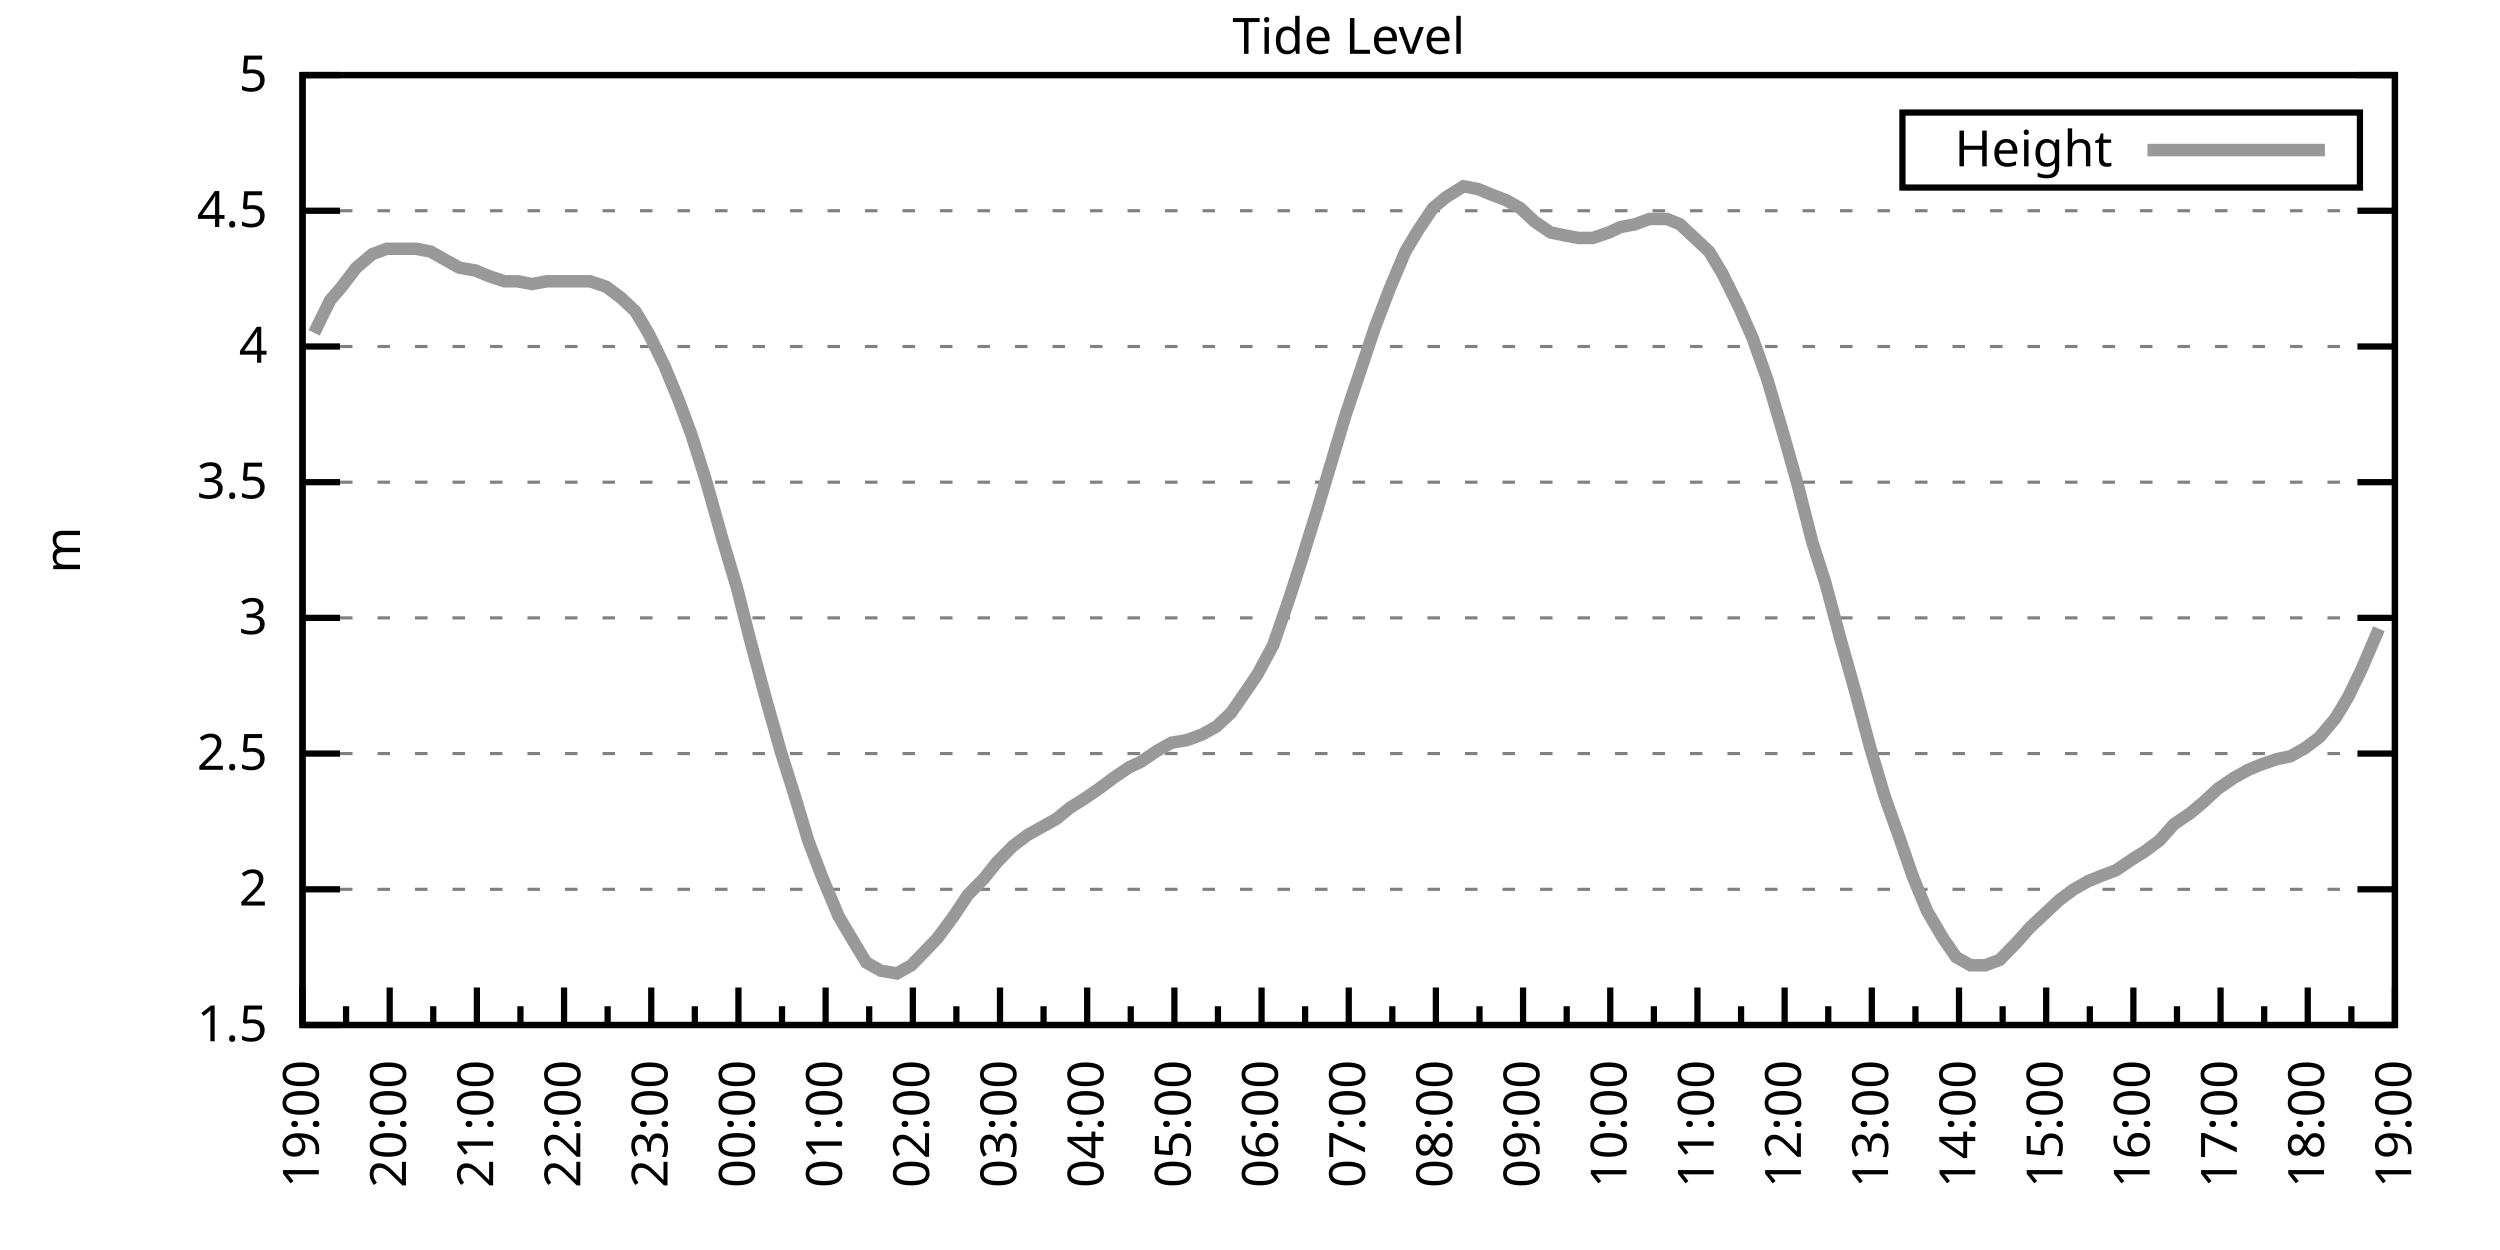
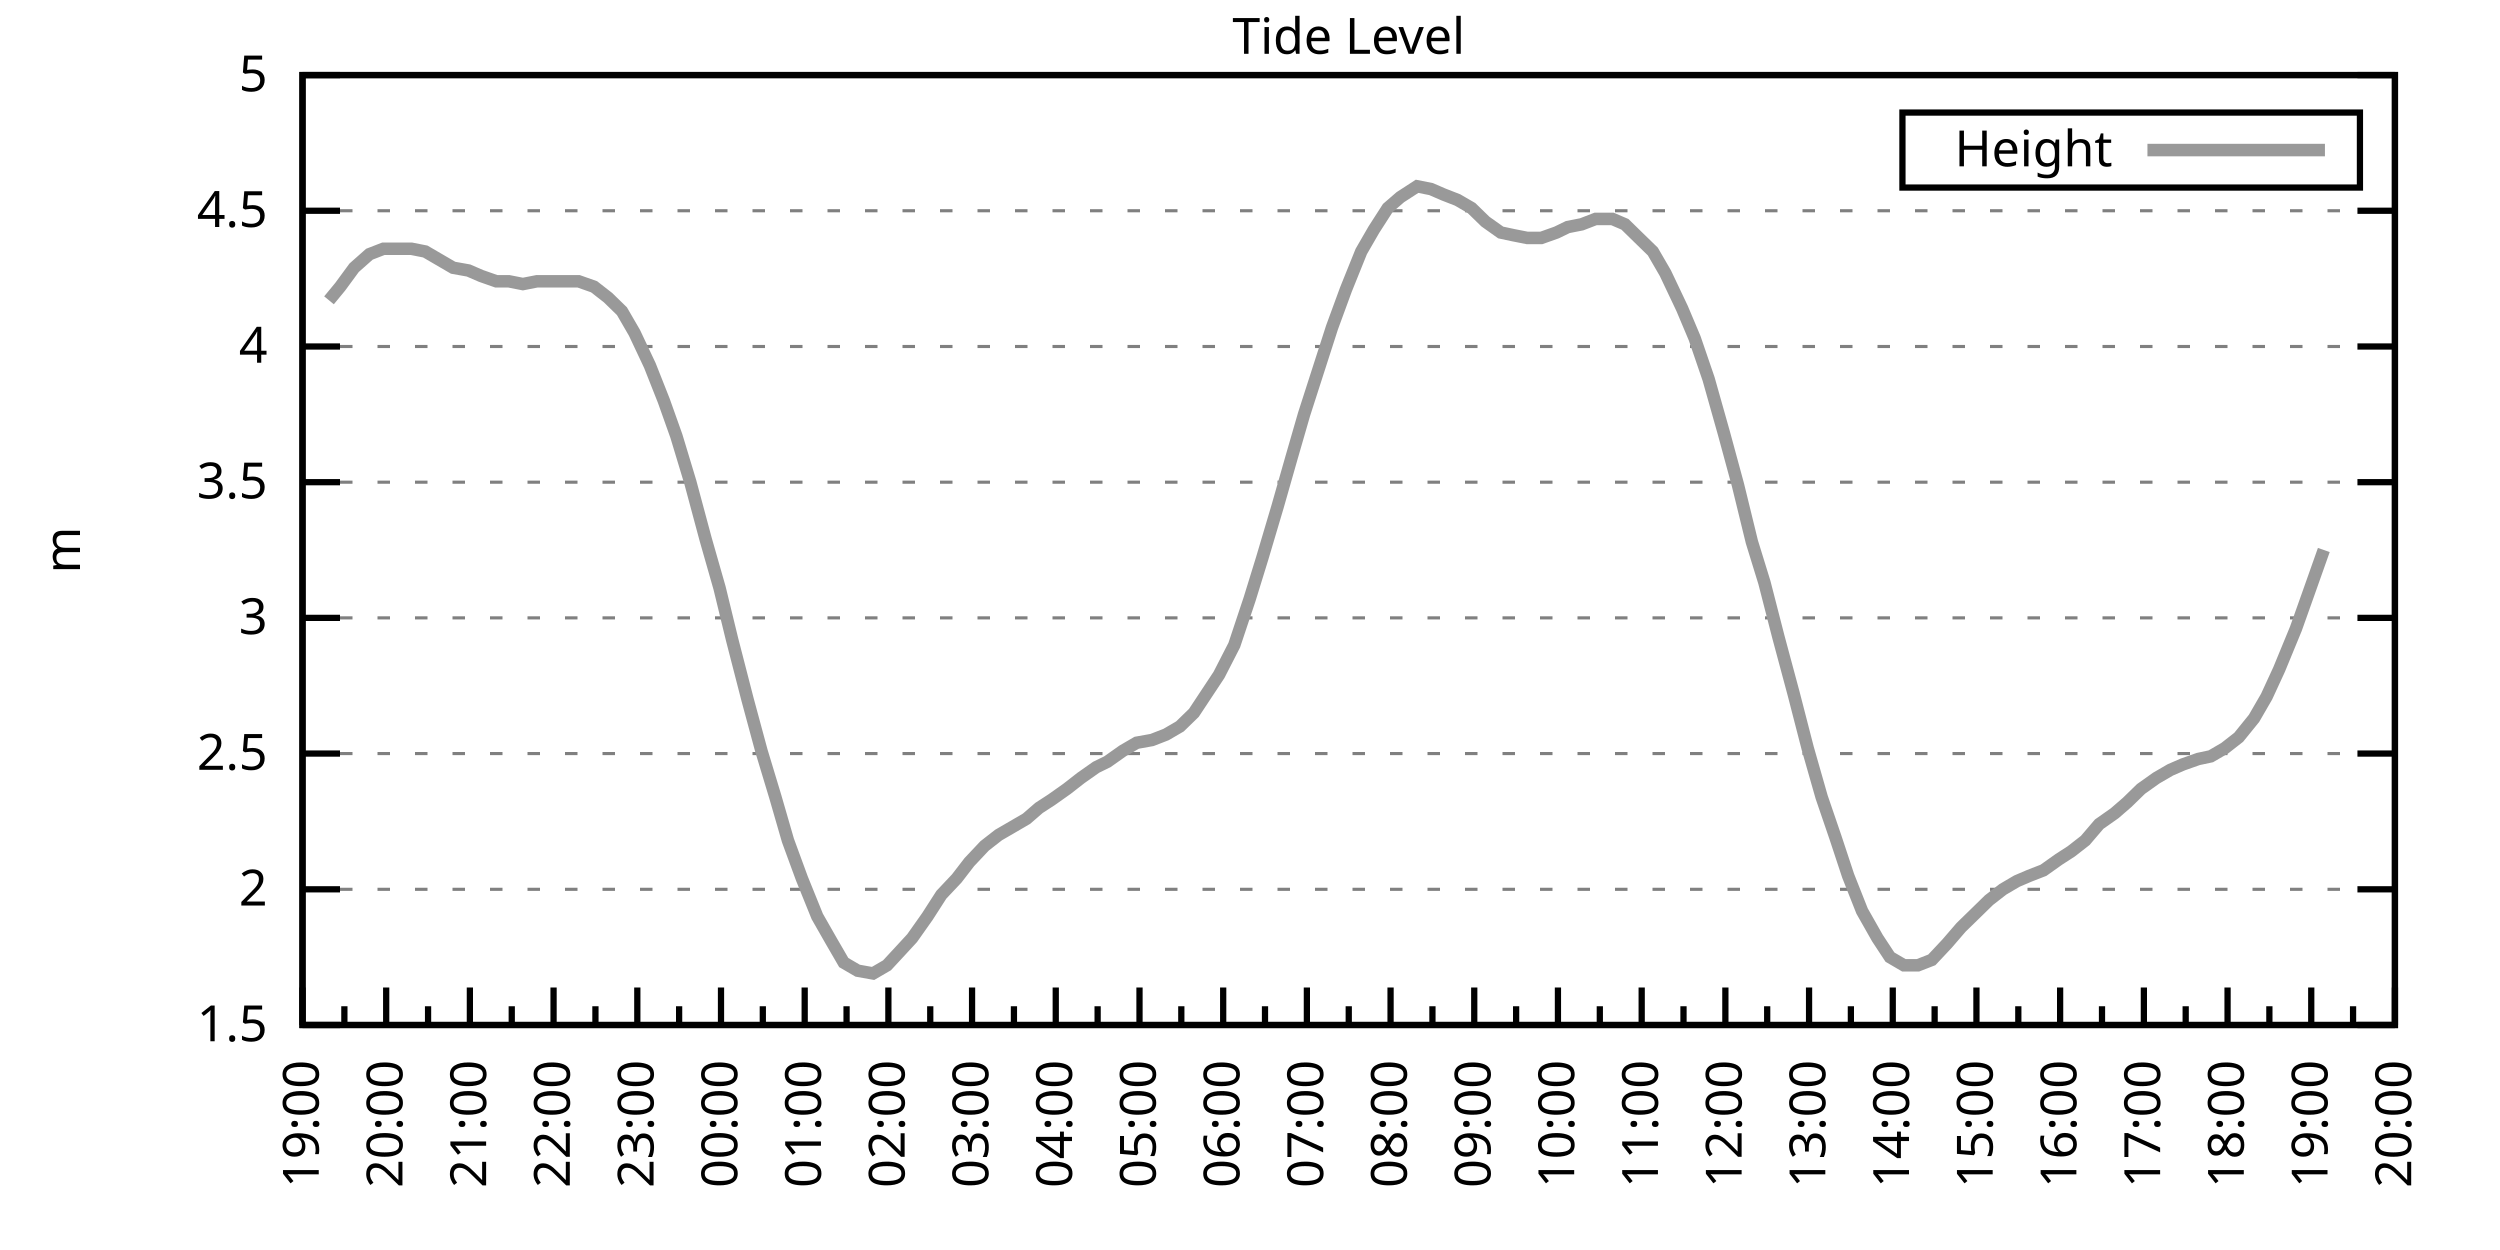
<svg xmlns="http://www.w3.org/2000/svg" xmlns:xlink="http://www.w3.org/1999/xlink" width="400" height="200" viewBox="0 0 400 200">
  <g id="gnuplot_canvas">
    <rect x="0" y="0" width="400" height="200" fill="none" />
    <defs>
      <circle id="gpDot" r="0.5" stroke-width="0.5" stroke="currentColor" />
      <path id="gpPt0" stroke-width="0.333" stroke="currentColor" d="M-1,0 h2 M0,-1 v2" />
      <path id="gpPt1" stroke-width="0.333" stroke="currentColor" d="M-1,-1 L1,1 M1,-1 L-1,1" />
      <path id="gpPt2" stroke-width="0.333" stroke="currentColor" d="M-1,0 L1,0 M0,-1 L0,1 M-1,-1 L1,1 M-1,1 L1,-1" />
      <rect id="gpPt3" stroke-width="0.333" stroke="currentColor" x="-1" y="-1" width="2" height="2" />
      <rect id="gpPt4" stroke-width="0.333" stroke="currentColor" fill="currentColor" x="-1" y="-1" width="2" height="2" />
      <circle id="gpPt5" stroke-width="0.333" stroke="currentColor" cx="0" cy="0" r="1" />
      <use xlink:href="#gpPt5" id="gpPt6" fill="currentColor" stroke="none" />
      <path id="gpPt7" stroke-width="0.333" stroke="currentColor" d="M0,-1.33 L-1.33,0.67 L1.33,0.67 z" />
      <use xlink:href="#gpPt7" id="gpPt8" fill="currentColor" stroke="none" />
      <use xlink:href="#gpPt7" id="gpPt9" stroke="currentColor" transform="rotate(180)" />
      <use xlink:href="#gpPt9" id="gpPt10" fill="currentColor" stroke="none" />
      <use xlink:href="#gpPt3" id="gpPt11" stroke="currentColor" transform="rotate(45)" />
      <use xlink:href="#gpPt11" id="gpPt12" fill="currentColor" stroke="none" />
      <path id="gpPt13" stroke-width="0.333" stroke="currentColor" d="M0,1.330 L1.265,0.411 L0.782,-1.067 L-0.782,-1.076 L-1.265,0.411 z" />
      <use xlink:href="#gpPt13" id="gpPt14" fill="currentColor" stroke="none" />
      <filter id="textbox" filterUnits="objectBoundingBox" x="0" y="0" height="1" width="1">
        <feFlood flood-color="white" flood-opacity="1" result="bgnd" />
        <feComposite in="SourceGraphic" in2="bgnd" operator="atop" />
      </filter>
      <filter id="greybox" filterUnits="objectBoundingBox" x="0" y="0" height="1" width="1">
        <feFlood flood-color="lightgrey" flood-opacity="1" result="grey" />
        <feComposite in="SourceGraphic" in2="grey" operator="atop" />
      </filter>
    </defs>
    <g fill="none" color="white" stroke="currentColor" stroke-width="1.00" stroke-linecap="butt" stroke-linejoin="miter">
</g>
    <g fill="none" color="black" stroke="currentColor" stroke-width="1.00" stroke-linecap="butt" stroke-linejoin="miter">
      <g stroke="none" shape-rendering="crispEdges">
        <polygon fill="rgb(255, 255, 255)" points="48.40,164.00 383.18,164.00 383.18,12.02 48.40,12.02 " />
      </g>
    </g>
    <g fill="none" color="black" stroke="currentColor" stroke-width="1.00" stroke-linecap="butt" stroke-linejoin="miter">
</g>
    <g fill="none" color="black" stroke="black" stroke-width="0.50" stroke-linecap="butt" stroke-linejoin="miter">
</g>
    <g fill="none" color="gray" stroke="currentColor" stroke-width="0.50" stroke-linecap="butt" stroke-linejoin="miter">
      <path stroke="gray" stroke-dasharray="2,4" class="gridline" d="M48.40,164.00 L383.19,164.00  " />
    </g>
    <g fill="none" color="gray" stroke="gray" stroke-width="1.00" stroke-linecap="butt" stroke-linejoin="miter">
</g>
    <g fill="none" color="black" stroke="currentColor" stroke-width="1.00" stroke-linecap="butt" stroke-linejoin="miter">
      <path stroke="black" d="M48.40,164.00 L54.40,164.00 M383.19,164.00 L377.19,164.00  " />
      <g transform="translate(42.80,166.60)" stroke="none" fill="black" font-family="Sans" font-size="8.00" text-anchor="end">
        <text>
          <tspan font-family="Sans"> 1.5</tspan>
        </text>
      </g>
    </g>
    <g fill="none" color="black" stroke="currentColor" stroke-width="1.00" stroke-linecap="butt" stroke-linejoin="miter">
</g>
    <g fill="none" color="black" stroke="black" stroke-width="0.50" stroke-linecap="butt" stroke-linejoin="miter">
</g>
    <g fill="none" color="gray" stroke="currentColor" stroke-width="0.50" stroke-linecap="butt" stroke-linejoin="miter">
      <path stroke="gray" stroke-dasharray="2,4" class="gridline" d="M48.40,142.29 L383.19,142.29  " />
    </g>
    <g fill="none" color="gray" stroke="gray" stroke-width="1.00" stroke-linecap="butt" stroke-linejoin="miter">
</g>
    <g fill="none" color="black" stroke="currentColor" stroke-width="1.00" stroke-linecap="butt" stroke-linejoin="miter">
      <path stroke="black" d="M48.40,142.29 L54.40,142.29 M383.19,142.29 L377.19,142.29  " />
      <g transform="translate(42.80,144.89)" stroke="none" fill="black" font-family="Sans" font-size="8.00" text-anchor="end">
        <text>
          <tspan font-family="Sans"> 2</tspan>
        </text>
      </g>
    </g>
    <g fill="none" color="black" stroke="currentColor" stroke-width="1.00" stroke-linecap="butt" stroke-linejoin="miter">
</g>
    <g fill="none" color="black" stroke="black" stroke-width="0.50" stroke-linecap="butt" stroke-linejoin="miter">
</g>
    <g fill="none" color="gray" stroke="currentColor" stroke-width="0.50" stroke-linecap="butt" stroke-linejoin="miter">
      <path stroke="gray" stroke-dasharray="2,4" class="gridline" d="M48.40,120.57 L383.19,120.57  " />
    </g>
    <g fill="none" color="gray" stroke="gray" stroke-width="1.00" stroke-linecap="butt" stroke-linejoin="miter">
</g>
    <g fill="none" color="black" stroke="currentColor" stroke-width="1.00" stroke-linecap="butt" stroke-linejoin="miter">
      <path stroke="black" d="M48.40,120.57 L54.40,120.57 M383.19,120.57 L377.19,120.57  " />
      <g transform="translate(42.80,123.17)" stroke="none" fill="black" font-family="Sans" font-size="8.00" text-anchor="end">
        <text>
          <tspan font-family="Sans"> 2.5</tspan>
        </text>
      </g>
    </g>
    <g fill="none" color="black" stroke="currentColor" stroke-width="1.00" stroke-linecap="butt" stroke-linejoin="miter">
</g>
    <g fill="none" color="black" stroke="black" stroke-width="0.50" stroke-linecap="butt" stroke-linejoin="miter">
</g>
    <g fill="none" color="gray" stroke="currentColor" stroke-width="0.50" stroke-linecap="butt" stroke-linejoin="miter">
      <path stroke="gray" stroke-dasharray="2,4" class="gridline" d="M48.40,98.86 L383.19,98.86  " />
    </g>
    <g fill="none" color="gray" stroke="gray" stroke-width="1.00" stroke-linecap="butt" stroke-linejoin="miter">
</g>
    <g fill="none" color="black" stroke="currentColor" stroke-width="1.00" stroke-linecap="butt" stroke-linejoin="miter">
      <path stroke="black" d="M48.40,98.86 L54.40,98.86 M383.19,98.86 L377.19,98.86  " />
      <g transform="translate(42.80,101.46)" stroke="none" fill="black" font-family="Sans" font-size="8.00" text-anchor="end">
        <text>
          <tspan font-family="Sans"> 3</tspan>
        </text>
      </g>
    </g>
    <g fill="none" color="black" stroke="currentColor" stroke-width="1.00" stroke-linecap="butt" stroke-linejoin="miter">
</g>
    <g fill="none" color="black" stroke="black" stroke-width="0.50" stroke-linecap="butt" stroke-linejoin="miter">
</g>
    <g fill="none" color="gray" stroke="currentColor" stroke-width="0.50" stroke-linecap="butt" stroke-linejoin="miter">
      <path stroke="gray" stroke-dasharray="2,4" class="gridline" d="M48.40,77.15 L383.19,77.15  " />
    </g>
    <g fill="none" color="gray" stroke="gray" stroke-width="1.00" stroke-linecap="butt" stroke-linejoin="miter">
</g>
    <g fill="none" color="black" stroke="currentColor" stroke-width="1.00" stroke-linecap="butt" stroke-linejoin="miter">
      <path stroke="black" d="M48.40,77.15 L54.40,77.15 M383.19,77.15 L377.19,77.15  " />
      <g transform="translate(42.80,79.75)" stroke="none" fill="black" font-family="Sans" font-size="8.00" text-anchor="end">
        <text>
          <tspan font-family="Sans"> 3.5</tspan>
        </text>
      </g>
    </g>
    <g fill="none" color="black" stroke="currentColor" stroke-width="1.00" stroke-linecap="butt" stroke-linejoin="miter">
</g>
    <g fill="none" color="black" stroke="black" stroke-width="0.50" stroke-linecap="butt" stroke-linejoin="miter">
</g>
    <g fill="none" color="gray" stroke="currentColor" stroke-width="0.50" stroke-linecap="butt" stroke-linejoin="miter">
      <path stroke="gray" stroke-dasharray="2,4" class="gridline" d="M48.40,55.44 L383.19,55.44  " />
    </g>
    <g fill="none" color="gray" stroke="gray" stroke-width="1.00" stroke-linecap="butt" stroke-linejoin="miter">
</g>
    <g fill="none" color="black" stroke="currentColor" stroke-width="1.00" stroke-linecap="butt" stroke-linejoin="miter">
      <path stroke="black" d="M48.40,55.44 L54.40,55.44 M383.19,55.44 L377.19,55.44  " />
      <g transform="translate(42.80,58.04)" stroke="none" fill="black" font-family="Sans" font-size="8.00" text-anchor="end">
        <text>
          <tspan font-family="Sans"> 4</tspan>
        </text>
      </g>
    </g>
    <g fill="none" color="black" stroke="currentColor" stroke-width="1.00" stroke-linecap="butt" stroke-linejoin="miter">
</g>
    <g fill="none" color="black" stroke="black" stroke-width="0.50" stroke-linecap="butt" stroke-linejoin="miter">
</g>
    <g fill="none" color="gray" stroke="currentColor" stroke-width="0.50" stroke-linecap="butt" stroke-linejoin="miter">
      <path stroke="gray" stroke-dasharray="2,4" class="gridline" d="M48.40,33.72 L383.19,33.72  " />
    </g>
    <g fill="none" color="gray" stroke="gray" stroke-width="1.00" stroke-linecap="butt" stroke-linejoin="miter">
</g>
    <g fill="none" color="black" stroke="currentColor" stroke-width="1.00" stroke-linecap="butt" stroke-linejoin="miter">
      <path stroke="black" d="M48.40,33.72 L54.40,33.72 M383.19,33.72 L377.19,33.72  " />
      <g transform="translate(42.80,36.32)" stroke="none" fill="black" font-family="Sans" font-size="8.00" text-anchor="end">
        <text>
          <tspan font-family="Sans"> 4.5</tspan>
        </text>
      </g>
    </g>
    <g fill="none" color="black" stroke="currentColor" stroke-width="1.00" stroke-linecap="butt" stroke-linejoin="miter">
</g>
    <g fill="none" color="black" stroke="black" stroke-width="0.50" stroke-linecap="butt" stroke-linejoin="miter">
</g>
    <g fill="none" color="gray" stroke="currentColor" stroke-width="0.50" stroke-linecap="butt" stroke-linejoin="miter">
      <path stroke="gray" stroke-dasharray="2,4" class="gridline" d="M48.40,12.01 L383.19,12.01  " />
    </g>
    <g fill="none" color="gray" stroke="gray" stroke-width="1.00" stroke-linecap="butt" stroke-linejoin="miter">
</g>
    <g fill="none" color="black" stroke="currentColor" stroke-width="1.00" stroke-linecap="butt" stroke-linejoin="miter">
      <path stroke="black" d="M48.40,12.01 L54.40,12.01 M383.19,12.01 L377.19,12.01  " />
      <g transform="translate(42.80,14.61)" stroke="none" fill="black" font-family="Sans" font-size="8.00" text-anchor="end">
        <text>
          <tspan font-family="Sans"> 5</tspan>
        </text>
      </g>
    </g>
    <g fill="none" color="black" stroke="currentColor" stroke-width="1.00" stroke-linecap="butt" stroke-linejoin="miter">
      <path stroke="black" d="M48.40,164.00 L48.40,158.00  " />
      <g transform="translate(51.00,169.60) rotate(270)" stroke="none" fill="black" font-family="Sans" font-size="8.00" text-anchor="end">
        <text>
          <tspan font-family="Sans">19:00</tspan>
        </text>
      </g>
    </g>
    <g fill="none" color="black" stroke="currentColor" stroke-width="1.00" stroke-linecap="butt" stroke-linejoin="miter">
-       <path stroke="black" d="M55.37,164.00 L55.37,161.00 M62.35,164.00 L62.35,158.00  " />
-       <g transform="translate(64.95,169.60) rotate(270)" stroke="none" fill="black" font-family="Sans" font-size="8.00" text-anchor="end">
+       <path stroke="black" d="M55.10,164.00 L55.10,161.00 M61.79,164.00 L61.79,158.00  " />
+       <g transform="translate(64.39,169.60) rotate(270)" stroke="none" fill="black" font-family="Sans" font-size="8.00" text-anchor="end">
        <text>
          <tspan font-family="Sans">20:00</tspan>
        </text>
      </g>
    </g>
    <g fill="none" color="black" stroke="currentColor" stroke-width="1.00" stroke-linecap="butt" stroke-linejoin="miter">
-       <path stroke="black" d="M69.32,164.00 L69.32,161.00 M76.30,164.00 L76.30,158.00  " />
-       <g transform="translate(78.90,169.60) rotate(270)" stroke="none" fill="black" font-family="Sans" font-size="8.00" text-anchor="end">
+       <path stroke="black" d="M68.49,164.00 L68.49,161.00 M75.18,164.00 L75.18,158.00  " />
+       <g transform="translate(77.78,169.60) rotate(270)" stroke="none" fill="black" font-family="Sans" font-size="8.00" text-anchor="end">
        <text>
          <tspan font-family="Sans">21:00</tspan>
        </text>
      </g>
    </g>
    <g fill="none" color="black" stroke="currentColor" stroke-width="1.00" stroke-linecap="butt" stroke-linejoin="miter">
-       <path stroke="black" d="M83.27,164.00 L83.27,161.00 M90.25,164.00 L90.25,158.00  " />
-       <g transform="translate(92.85,169.60) rotate(270)" stroke="none" fill="black" font-family="Sans" font-size="8.00" text-anchor="end">
+       <path stroke="black" d="M81.88,164.00 L81.88,161.00 M88.57,164.00 L88.57,158.00  " />
+       <g transform="translate(91.17,169.60) rotate(270)" stroke="none" fill="black" font-family="Sans" font-size="8.00" text-anchor="end">
        <text>
          <tspan font-family="Sans">22:00</tspan>
        </text>
      </g>
    </g>
    <g fill="none" color="black" stroke="currentColor" stroke-width="1.00" stroke-linecap="butt" stroke-linejoin="miter">
-       <path stroke="black" d="M97.22,164.00 L97.22,161.00 M104.20,164.00 L104.20,158.00  " />
-       <g transform="translate(106.80,169.60) rotate(270)" stroke="none" fill="black" font-family="Sans" font-size="8.00" text-anchor="end">
+       <path stroke="black" d="M95.27,164.00 L95.27,161.00 M101.97,164.00 L101.97,158.00  " />
+       <g transform="translate(104.57,169.60) rotate(270)" stroke="none" fill="black" font-family="Sans" font-size="8.00" text-anchor="end">
        <text>
          <tspan font-family="Sans">23:00</tspan>
        </text>
      </g>
    </g>
    <g fill="none" color="black" stroke="currentColor" stroke-width="1.00" stroke-linecap="butt" stroke-linejoin="miter">
-       <path stroke="black" d="M111.17,164.00 L111.17,161.00 M118.15,164.00 L118.15,158.00  " />
-       <g transform="translate(120.75,169.60) rotate(270)" stroke="none" fill="black" font-family="Sans" font-size="8.00" text-anchor="end">
+       <path stroke="black" d="M108.66,164.00 L108.66,161.00 M115.36,164.00 L115.36,158.00  " />
+       <g transform="translate(117.96,169.60) rotate(270)" stroke="none" fill="black" font-family="Sans" font-size="8.00" text-anchor="end">
        <text>
          <tspan font-family="Sans">00:00</tspan>
        </text>
      </g>
    </g>
    <g fill="none" color="black" stroke="currentColor" stroke-width="1.00" stroke-linecap="butt" stroke-linejoin="miter">
-       <path stroke="black" d="M125.12,164.00 L125.12,161.00 M132.10,164.00 L132.10,158.00  " />
-       <g transform="translate(134.70,169.60) rotate(270)" stroke="none" fill="black" font-family="Sans" font-size="8.00" text-anchor="end">
+       <path stroke="black" d="M122.05,164.00 L122.05,161.00 M128.75,164.00 L128.75,158.00  " />
+       <g transform="translate(131.35,169.60) rotate(270)" stroke="none" fill="black" font-family="Sans" font-size="8.00" text-anchor="end">
        <text>
          <tspan font-family="Sans">01:00</tspan>
        </text>
      </g>
    </g>
    <g fill="none" color="black" stroke="currentColor" stroke-width="1.00" stroke-linecap="butt" stroke-linejoin="miter">
-       <path stroke="black" d="M139.07,164.00 L139.07,161.00 M146.05,164.00 L146.05,158.00  " />
-       <g transform="translate(148.65,169.60) rotate(270)" stroke="none" fill="black" font-family="Sans" font-size="8.00" text-anchor="end">
+       <path stroke="black" d="M135.45,164.00 L135.45,161.00 M142.14,164.00 L142.14,158.00  " />
+       <g transform="translate(144.74,169.60) rotate(270)" stroke="none" fill="black" font-family="Sans" font-size="8.00" text-anchor="end">
        <text>
          <tspan font-family="Sans">02:00</tspan>
        </text>
      </g>
    </g>
    <g fill="none" color="black" stroke="currentColor" stroke-width="1.00" stroke-linecap="butt" stroke-linejoin="miter">
-       <path stroke="black" d="M153.02,164.00 L153.02,161.00 M160.00,164.00 L160.00,158.00  " />
-       <g transform="translate(162.60,169.60) rotate(270)" stroke="none" fill="black" font-family="Sans" font-size="8.00" text-anchor="end">
+       <path stroke="black" d="M148.84,164.00 L148.84,161.00 M155.53,164.00 L155.53,158.00  " />
+       <g transform="translate(158.13,169.60) rotate(270)" stroke="none" fill="black" font-family="Sans" font-size="8.00" text-anchor="end">
        <text>
          <tspan font-family="Sans">03:00</tspan>
        </text>
      </g>
    </g>
    <g fill="none" color="black" stroke="currentColor" stroke-width="1.00" stroke-linecap="butt" stroke-linejoin="miter">
-       <path stroke="black" d="M166.97,164.00 L166.97,161.00 M173.95,164.00 L173.95,158.00  " />
-       <g transform="translate(176.55,169.60) rotate(270)" stroke="none" fill="black" font-family="Sans" font-size="8.00" text-anchor="end">
+       <path stroke="black" d="M162.23,164.00 L162.23,161.00 M168.92,164.00 L168.92,158.00  " />
+       <g transform="translate(171.52,169.60) rotate(270)" stroke="none" fill="black" font-family="Sans" font-size="8.00" text-anchor="end">
        <text>
          <tspan font-family="Sans">04:00</tspan>
        </text>
      </g>
    </g>
    <g fill="none" color="black" stroke="currentColor" stroke-width="1.00" stroke-linecap="butt" stroke-linejoin="miter">
-       <path stroke="black" d="M180.92,164.00 L180.92,161.00 M187.90,164.00 L187.90,158.00  " />
-       <g transform="translate(190.50,169.60) rotate(270)" stroke="none" fill="black" font-family="Sans" font-size="8.00" text-anchor="end">
+       <path stroke="black" d="M175.62,164.00 L175.62,161.00 M182.32,164.00 L182.32,158.00  " />
+       <g transform="translate(184.92,169.60) rotate(270)" stroke="none" fill="black" font-family="Sans" font-size="8.00" text-anchor="end">
        <text>
          <tspan font-family="Sans">05:00</tspan>
        </text>
      </g>
    </g>
    <g fill="none" color="black" stroke="currentColor" stroke-width="1.00" stroke-linecap="butt" stroke-linejoin="miter">
-       <path stroke="black" d="M194.87,164.00 L194.87,161.00 M201.85,164.00 L201.85,158.00  " />
-       <g transform="translate(204.45,169.60) rotate(270)" stroke="none" fill="black" font-family="Sans" font-size="8.00" text-anchor="end">
+       <path stroke="black" d="M189.01,164.00 L189.01,161.00 M195.71,164.00 L195.71,158.00  " />
+       <g transform="translate(198.31,169.60) rotate(270)" stroke="none" fill="black" font-family="Sans" font-size="8.00" text-anchor="end">
        <text>
          <tspan font-family="Sans">06:00</tspan>
        </text>
      </g>
    </g>
    <g fill="none" color="black" stroke="currentColor" stroke-width="1.00" stroke-linecap="butt" stroke-linejoin="miter">
-       <path stroke="black" d="M208.82,164.00 L208.82,161.00 M215.80,164.00 L215.80,158.00  " />
-       <g transform="translate(218.40,169.60) rotate(270)" stroke="none" fill="black" font-family="Sans" font-size="8.00" text-anchor="end">
+       <path stroke="black" d="M202.40,164.00 L202.40,161.00 M209.10,164.00 L209.10,158.00  " />
+       <g transform="translate(211.70,169.60) rotate(270)" stroke="none" fill="black" font-family="Sans" font-size="8.00" text-anchor="end">
        <text>
          <tspan font-family="Sans">07:00</tspan>
        </text>
      </g>
    </g>
    <g fill="none" color="black" stroke="currentColor" stroke-width="1.00" stroke-linecap="butt" stroke-linejoin="miter">
-       <path stroke="black" d="M222.77,164.00 L222.77,161.00 M229.74,164.00 L229.74,158.00  " />
-       <g transform="translate(232.34,169.60) rotate(270)" stroke="none" fill="black" font-family="Sans" font-size="8.00" text-anchor="end">
+       <path stroke="black" d="M215.80,164.00 L215.80,161.00 M222.49,164.00 L222.49,158.00  " />
+       <g transform="translate(225.09,169.60) rotate(270)" stroke="none" fill="black" font-family="Sans" font-size="8.00" text-anchor="end">
        <text>
          <tspan font-family="Sans">08:00</tspan>
        </text>
      </g>
    </g>
    <g fill="none" color="black" stroke="currentColor" stroke-width="1.00" stroke-linecap="butt" stroke-linejoin="miter">
-       <path stroke="black" d="M236.72,164.00 L236.72,161.00 M243.69,164.00 L243.69,158.00  " />
-       <g transform="translate(246.29,169.60) rotate(270)" stroke="none" fill="black" font-family="Sans" font-size="8.00" text-anchor="end">
+       <path stroke="black" d="M229.19,164.00 L229.19,161.00 M235.88,164.00 L235.88,158.00  " />
+       <g transform="translate(238.48,169.60) rotate(270)" stroke="none" fill="black" font-family="Sans" font-size="8.00" text-anchor="end">
        <text>
          <tspan font-family="Sans">09:00</tspan>
        </text>
      </g>
    </g>
    <g fill="none" color="black" stroke="currentColor" stroke-width="1.00" stroke-linecap="butt" stroke-linejoin="miter">
-       <path stroke="black" d="M250.67,164.00 L250.67,161.00 M257.64,164.00 L257.64,158.00  " />
-       <g transform="translate(260.24,169.60) rotate(270)" stroke="none" fill="black" font-family="Sans" font-size="8.00" text-anchor="end">
+       <path stroke="black" d="M242.58,164.00 L242.58,161.00 M249.27,164.00 L249.27,158.00  " />
+       <g transform="translate(251.87,169.60) rotate(270)" stroke="none" fill="black" font-family="Sans" font-size="8.00" text-anchor="end">
        <text>
          <tspan font-family="Sans">10:00</tspan>
        </text>
      </g>
    </g>
    <g fill="none" color="black" stroke="currentColor" stroke-width="1.00" stroke-linecap="butt" stroke-linejoin="miter">
-       <path stroke="black" d="M264.62,164.00 L264.62,161.00 M271.59,164.00 L271.59,158.00  " />
-       <g transform="translate(274.19,169.60) rotate(270)" stroke="none" fill="black" font-family="Sans" font-size="8.00" text-anchor="end">
+       <path stroke="black" d="M255.97,164.00 L255.97,161.00 M262.67,164.00 L262.67,158.00  " />
+       <g transform="translate(265.27,169.60) rotate(270)" stroke="none" fill="black" font-family="Sans" font-size="8.00" text-anchor="end">
        <text>
          <tspan font-family="Sans">11:00</tspan>
        </text>
      </g>
    </g>
    <g fill="none" color="black" stroke="currentColor" stroke-width="1.00" stroke-linecap="butt" stroke-linejoin="miter">
-       <path stroke="black" d="M278.57,164.00 L278.57,161.00 M285.54,164.00 L285.54,158.00  " />
-       <g transform="translate(288.14,169.60) rotate(270)" stroke="none" fill="black" font-family="Sans" font-size="8.00" text-anchor="end">
+       <path stroke="black" d="M269.36,164.00 L269.36,161.00 M276.06,164.00 L276.06,158.00  " />
+       <g transform="translate(278.66,169.60) rotate(270)" stroke="none" fill="black" font-family="Sans" font-size="8.00" text-anchor="end">
        <text>
          <tspan font-family="Sans">12:00</tspan>
        </text>
      </g>
    </g>
    <g fill="none" color="black" stroke="currentColor" stroke-width="1.00" stroke-linecap="butt" stroke-linejoin="miter">
-       <path stroke="black" d="M292.52,164.00 L292.52,161.00 M299.49,164.00 L299.49,158.00  " />
-       <g transform="translate(302.09,169.60) rotate(270)" stroke="none" fill="black" font-family="Sans" font-size="8.00" text-anchor="end">
+       <path stroke="black" d="M282.75,164.00 L282.75,161.00 M289.45,164.00 L289.45,158.00  " />
+       <g transform="translate(292.05,169.60) rotate(270)" stroke="none" fill="black" font-family="Sans" font-size="8.00" text-anchor="end">
        <text>
          <tspan font-family="Sans">13:00</tspan>
        </text>
      </g>
    </g>
    <g fill="none" color="black" stroke="currentColor" stroke-width="1.00" stroke-linecap="butt" stroke-linejoin="miter">
-       <path stroke="black" d="M306.47,164.00 L306.47,161.00 M313.44,164.00 L313.44,158.00  " />
-       <g transform="translate(316.04,169.60) rotate(270)" stroke="none" fill="black" font-family="Sans" font-size="8.00" text-anchor="end">
+       <path stroke="black" d="M296.14,164.00 L296.14,161.00 M302.84,164.00 L302.84,158.00  " />
+       <g transform="translate(305.44,169.60) rotate(270)" stroke="none" fill="black" font-family="Sans" font-size="8.00" text-anchor="end">
        <text>
          <tspan font-family="Sans">14:00</tspan>
        </text>
      </g>
    </g>
    <g fill="none" color="black" stroke="currentColor" stroke-width="1.00" stroke-linecap="butt" stroke-linejoin="miter">
-       <path stroke="black" d="M320.42,164.00 L320.42,161.00 M327.39,164.00 L327.39,158.00  " />
-       <g transform="translate(329.99,169.60) rotate(270)" stroke="none" fill="black" font-family="Sans" font-size="8.00" text-anchor="end">
+       <path stroke="black" d="M309.54,164.00 L309.54,161.00 M316.23,164.00 L316.23,158.00  " />
+       <g transform="translate(318.83,169.60) rotate(270)" stroke="none" fill="black" font-family="Sans" font-size="8.00" text-anchor="end">
        <text>
          <tspan font-family="Sans">15:00</tspan>
        </text>
      </g>
    </g>
    <g fill="none" color="black" stroke="currentColor" stroke-width="1.00" stroke-linecap="butt" stroke-linejoin="miter">
-       <path stroke="black" d="M334.37,164.00 L334.37,161.00 M341.34,164.00 L341.34,158.00  " />
-       <g transform="translate(343.94,169.60) rotate(270)" stroke="none" fill="black" font-family="Sans" font-size="8.00" text-anchor="end">
+       <path stroke="black" d="M322.93,164.00 L322.93,161.00 M329.62,164.00 L329.62,158.00  " />
+       <g transform="translate(332.22,169.60) rotate(270)" stroke="none" fill="black" font-family="Sans" font-size="8.00" text-anchor="end">
        <text>
          <tspan font-family="Sans">16:00</tspan>
        </text>
      </g>
    </g>
    <g fill="none" color="black" stroke="currentColor" stroke-width="1.00" stroke-linecap="butt" stroke-linejoin="miter">
-       <path stroke="black" d="M348.32,164.00 L348.32,161.00 M355.29,164.00 L355.29,158.00  " />
-       <g transform="translate(357.89,169.60) rotate(270)" stroke="none" fill="black" font-family="Sans" font-size="8.00" text-anchor="end">
+       <path stroke="black" d="M336.32,164.00 L336.32,161.00 M343.02,164.00 L343.02,158.00  " />
+       <g transform="translate(345.62,169.60) rotate(270)" stroke="none" fill="black" font-family="Sans" font-size="8.00" text-anchor="end">
        <text>
          <tspan font-family="Sans">17:00</tspan>
        </text>
      </g>
    </g>
    <g fill="none" color="black" stroke="currentColor" stroke-width="1.00" stroke-linecap="butt" stroke-linejoin="miter">
-       <path stroke="black" d="M362.27,164.00 L362.27,161.00 M369.24,164.00 L369.24,158.00  " />
-       <g transform="translate(371.84,169.60) rotate(270)" stroke="none" fill="black" font-family="Sans" font-size="8.00" text-anchor="end">
+       <path stroke="black" d="M349.71,164.00 L349.71,161.00 M356.41,164.00 L356.41,158.00  " />
+       <g transform="translate(359.01,169.60) rotate(270)" stroke="none" fill="black" font-family="Sans" font-size="8.00" text-anchor="end">
        <text>
          <tspan font-family="Sans">18:00</tspan>
        </text>
      </g>
    </g>
    <g fill="none" color="black" stroke="currentColor" stroke-width="1.00" stroke-linecap="butt" stroke-linejoin="miter">
-       <path stroke="black" d="M376.22,164.00 L376.22,161.00 M383.19,164.00 L383.19,158.00  " />
+       <path stroke="black" d="M363.10,164.00 L363.10,161.00 M369.80,164.00 L369.80,158.00  " />
+       <g transform="translate(372.40,169.60) rotate(270)" stroke="none" fill="black" font-family="Sans" font-size="8.00" text-anchor="end">
+         <text>
+           <tspan font-family="Sans">19:00</tspan>
+         </text>
+       </g>
+     </g>
+     <g fill="none" color="black" stroke="currentColor" stroke-width="1.00" stroke-linecap="butt" stroke-linejoin="miter">
+       <path stroke="black" d="M376.49,164.00 L376.49,161.00 M383.19,164.00 L383.19,158.00  " />
      <g transform="translate(385.79,169.60) rotate(270)" stroke="none" fill="black" font-family="Sans" font-size="8.00" text-anchor="end">
        <text>
-           <tspan font-family="Sans">19:00</tspan>
+           <tspan font-family="Sans">20:00</tspan>
        </text>
      </g>
    </g>
    <g fill="none" color="black" stroke="currentColor" stroke-width="1.00" stroke-linecap="butt" stroke-linejoin="miter">
</g>
    <g fill="none" color="black" stroke="currentColor" stroke-width="1.00" stroke-linecap="butt" stroke-linejoin="miter">
      <path stroke="black" d="M48.40,12.01 L48.40,164.00 L383.19,164.00 L383.19,12.01 L48.40,12.01 Z  " />
    </g>
    <g fill="none" color="black" stroke="currentColor" stroke-width="1.00" stroke-linecap="butt" stroke-linejoin="miter">
      <g transform="translate(12.80,88.01) rotate(270)" stroke="none" fill="black" font-family="Sans" font-size="8.00" text-anchor="middle">
        <text>
          <tspan font-family="Sans">m</tspan>
        </text>
      </g>
    </g>
    <g fill="none" color="black" stroke="currentColor" stroke-width="1.00" stroke-linecap="butt" stroke-linejoin="miter">
</g>
    <g fill="none" color="black" stroke="currentColor" stroke-width="1.00" stroke-linecap="butt" stroke-linejoin="miter">
      <path stroke="black" d="M304.39,30.01 L304.39,18.01 L377.59,18.01 L377.59,30.01 L304.39,30.01 Z  " />
    </g>
    <g id="Tide_level_plot_1">
      <g fill="none" color="white" stroke="black" stroke-width="2.00" stroke-linecap="butt" stroke-linejoin="miter">
</g>
      <g fill="none" color="black" stroke="currentColor" stroke-width="2.00" stroke-linecap="butt" stroke-linejoin="miter">
        <g transform="translate(337.99,26.61)" stroke="none" fill="black" font-family="Sans" font-size="8.00" text-anchor="end">
          <text>
            <tspan font-family="Sans">Height</tspan>
          </text>
        </g>
      </g>
      <g fill="none" color="black" stroke="currentColor" stroke-width="2.00" stroke-linecap="butt" stroke-linejoin="miter">
-         <path stroke="rgb(153, 153, 153)" d="M343.59,24.01 L371.99,24.01 M50.26,53.26 L52.82,48.05 L54.68,45.88 L57.00,42.84 L59.56,40.67 L61.88,39.80   L64.21,39.80 L66.53,39.80 L68.86,40.24 L71.18,41.54 L73.51,42.84 L76.07,43.28 L78.16,44.15 L80.72,45.01   L82.81,45.01 L85.13,45.45 L87.46,45.01 L89.78,45.01 L92.11,45.01 L94.43,45.01 L96.99,45.88 L99.32,47.62   L101.64,49.79 L103.73,53.26 L106.29,58.48 L108.62,64.12 L110.71,69.77 L113.03,77.15 L115.59,86.27 L117.92,94.08   L120.01,102.34 L122.57,111.89 L124.89,120.14 L127.22,127.52 L129.31,134.47 L131.63,140.55 L134.19,146.63 L136.51,150.54   L138.61,154.01 L140.93,155.31 L143.49,155.75 L145.81,154.45 L147.91,152.28 L150.00,150.10 L152.56,146.63 L154.88,143.16   L157.44,140.55 L159.53,137.94 L162.09,135.34 L164.41,133.60 L166.74,132.30 L169.06,131.00 L171.16,129.26 L173.25,127.96   L175.81,126.22 L178.13,124.48 L180.69,122.75 L182.55,121.88 L185.11,120.14 L187.43,118.84 L189.99,118.40 L192.31,117.53   L194.64,116.23 L196.96,114.06 L199.06,111.02 L201.15,107.98 L203.71,103.20 L206.26,95.82 L208.36,89.31 L210.91,81.06   L213.24,73.24 L215.33,66.29 L219.98,52.40 L222.30,46.32 L224.86,40.24 L226.95,36.76 L229.28,33.29 L231.37,31.55   L234.16,29.81 L236.49,30.25 L238.58,31.12 L240.90,31.99 L243.23,33.29 L245.55,35.46 L248.11,37.20 L250.20,37.63   L252.53,38.07 L254.85,38.07 L257.41,37.20 L259.27,36.33 L261.60,35.89 L263.92,35.03 L266.71,35.03 L268.80,35.89   L271.13,38.07 L273.45,40.24 L275.55,43.71 L278.34,49.36 L280.43,54.13 L282.75,60.65 L285.31,69.33 L287.64,77.58   L289.96,86.70 L292.05,93.22 L294.38,101.90 L296.94,111.02 L299.26,119.71 L301.58,127.52 L303.91,134.04 L306.00,140.12   L308.33,145.76 L310.88,150.10 L312.98,153.14 L315.30,154.45 L317.63,154.45 L319.95,153.58 L322.51,150.97 L324.83,148.37   L327.16,146.20 L329.48,144.02 L331.81,142.29 L334.13,140.98 L336.23,140.12 L338.55,139.25 L341.11,137.51 L343.20,136.21   L345.53,134.47 L347.85,131.86 L350.41,130.13 L352.50,128.39 L354.83,126.22 L357.38,124.48 L359.71,123.18 L361.80,122.31   L364.36,121.44 L366.45,121.01 L368.78,119.71 L371.10,117.97 L373.66,114.93 L375.75,111.45 L377.84,107.11 L380.63,100.60    " />
+         <path stroke="rgb(153, 153, 153)" d="M343.59,24.01 L371.99,24.01 M52.64,48.05 L54.43,45.88 L56.66,42.84 L59.11,40.67 L61.35,39.80 L63.58,39.80   L65.81,39.80 L68.04,40.24 L70.27,41.54 L72.50,42.84 L74.96,43.28 L76.97,44.15 L79.42,45.01 L81.43,45.01   L83.66,45.45 L85.90,45.01 L88.13,45.01 L90.36,45.01 L92.59,45.01 L95.05,45.88 L97.28,47.62 L99.51,49.79   L101.52,53.26 L103.98,58.48 L106.21,64.12 L108.22,69.77 L110.45,77.15 L112.90,86.27 L115.13,94.08 L117.14,102.34   L119.60,111.89 L121.83,120.14 L124.06,127.52 L126.07,134.47 L128.30,140.55 L130.76,146.63 L132.99,150.54 L135.00,154.01   L137.23,155.31 L139.69,155.75 L141.92,154.45 L143.93,152.28 L145.94,150.10 L148.39,146.63 L150.62,143.16 L153.08,140.55   L155.09,137.94 L157.54,135.34 L159.77,133.60 L162.01,132.30 L164.24,131.00 L166.25,129.26 L168.25,127.96 L170.71,126.22   L172.94,124.48 L175.40,122.75 L177.18,121.88 L179.64,120.14 L181.87,118.84 L184.32,118.40 L186.56,117.53 L188.79,116.23   L191.02,114.06 L193.03,111.02 L195.04,107.98 L197.49,103.20 L199.95,95.82 L201.96,89.31 L204.41,81.06 L206.64,73.24   L208.65,66.29 L213.12,52.40 L215.35,46.32 L217.80,40.24 L219.81,36.76 L222.04,33.29 L224.05,31.55 L226.73,29.81   L228.96,30.25 L230.97,31.12 L233.20,31.99 L235.44,33.29 L237.67,35.46 L240.12,37.20 L242.13,37.63 L244.36,38.07   L246.60,38.07 L249.05,37.20 L250.84,36.33 L253.07,35.89 L255.30,35.03 L257.98,35.03 L259.99,35.89 L262.22,38.07   L264.45,40.24 L266.46,43.71 L269.14,49.36 L271.15,54.13 L273.38,60.65 L275.83,69.33 L278.07,77.58 L280.30,86.70   L282.31,93.22 L284.54,101.90 L286.99,111.02 L289.23,119.71 L291.46,127.52 L293.69,134.04 L295.70,140.12 L297.93,145.76   L300.39,150.10 L302.39,153.14 L304.63,154.45 L306.86,154.45 L309.09,153.58 L311.54,150.97 L313.78,148.37 L316.01,146.20   L318.24,144.02 L320.47,142.29 L322.70,140.98 L324.71,140.12 L326.95,139.25 L329.40,137.51 L331.41,136.21 L333.64,134.47   L335.87,131.86 L338.33,130.13 L340.34,128.39 L342.57,126.22 L345.02,124.48 L347.26,123.18 L349.26,122.31 L351.72,121.44   L353.73,121.01 L355.96,119.71 L358.19,117.97 L360.65,114.93 L362.66,111.45 L364.66,107.11 L367.34,100.60 L369.35,94.95   L371.81,88.00  " />
      </g>
    </g>
    <g fill="none" color="black" stroke="currentColor" stroke-width="2.00" stroke-linecap="butt" stroke-linejoin="miter">
</g>
    <g fill="none" color="black" stroke="black" stroke-width="1.00" stroke-linecap="butt" stroke-linejoin="miter">
</g>
    <g fill="none" color="black" stroke="currentColor" stroke-width="1.00" stroke-linecap="butt" stroke-linejoin="miter">
      <path stroke="black" d="M48.40,12.01 L48.40,164.00 L383.19,164.00 L383.19,12.01 L48.40,12.01 Z  " />
    </g>
    <g fill="none" color="black" stroke="currentColor" stroke-width="1.00" stroke-linecap="butt" stroke-linejoin="miter">
      <g transform="translate(215.79,8.61)" stroke="none" fill="black" font-family="Sans" font-size="8.00" text-anchor="middle">
        <text>
          <tspan font-family="Sans">Tide Level</tspan>
        </text>
      </g>
    </g>
    <g fill="none" color="black" stroke="currentColor" stroke-width="1.00" stroke-linecap="butt" stroke-linejoin="miter">
</g>
  </g>
</svg>
